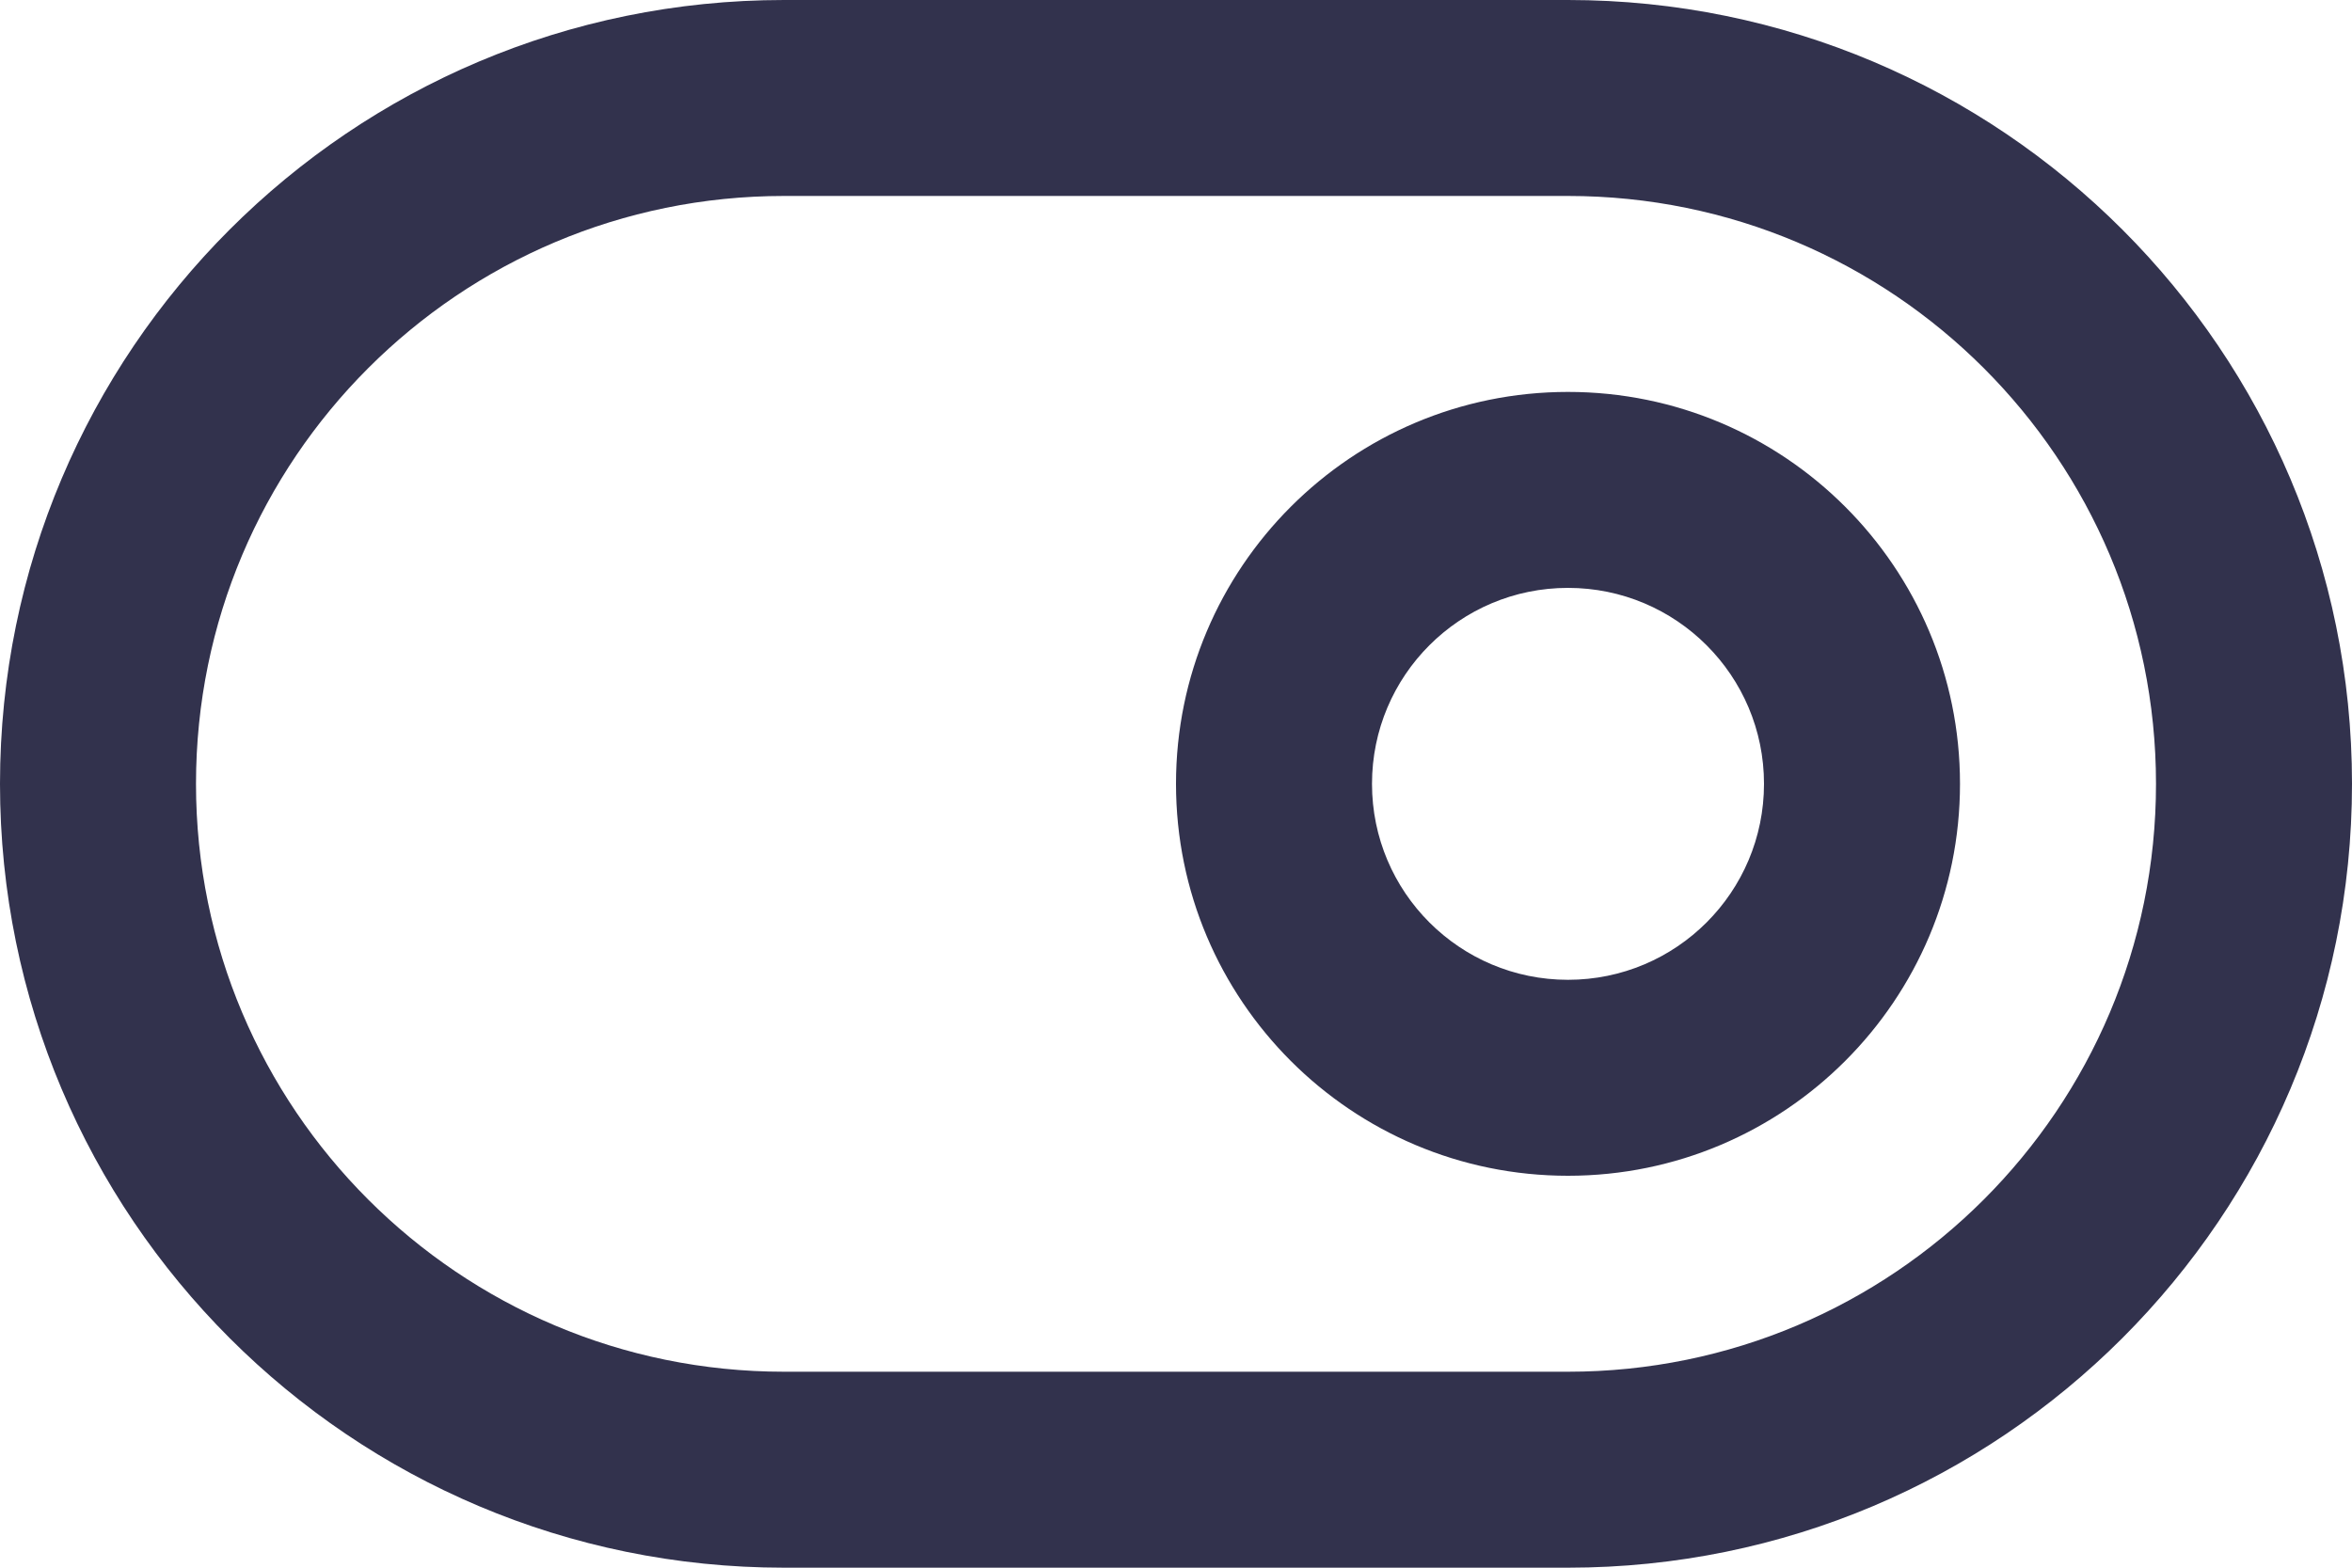
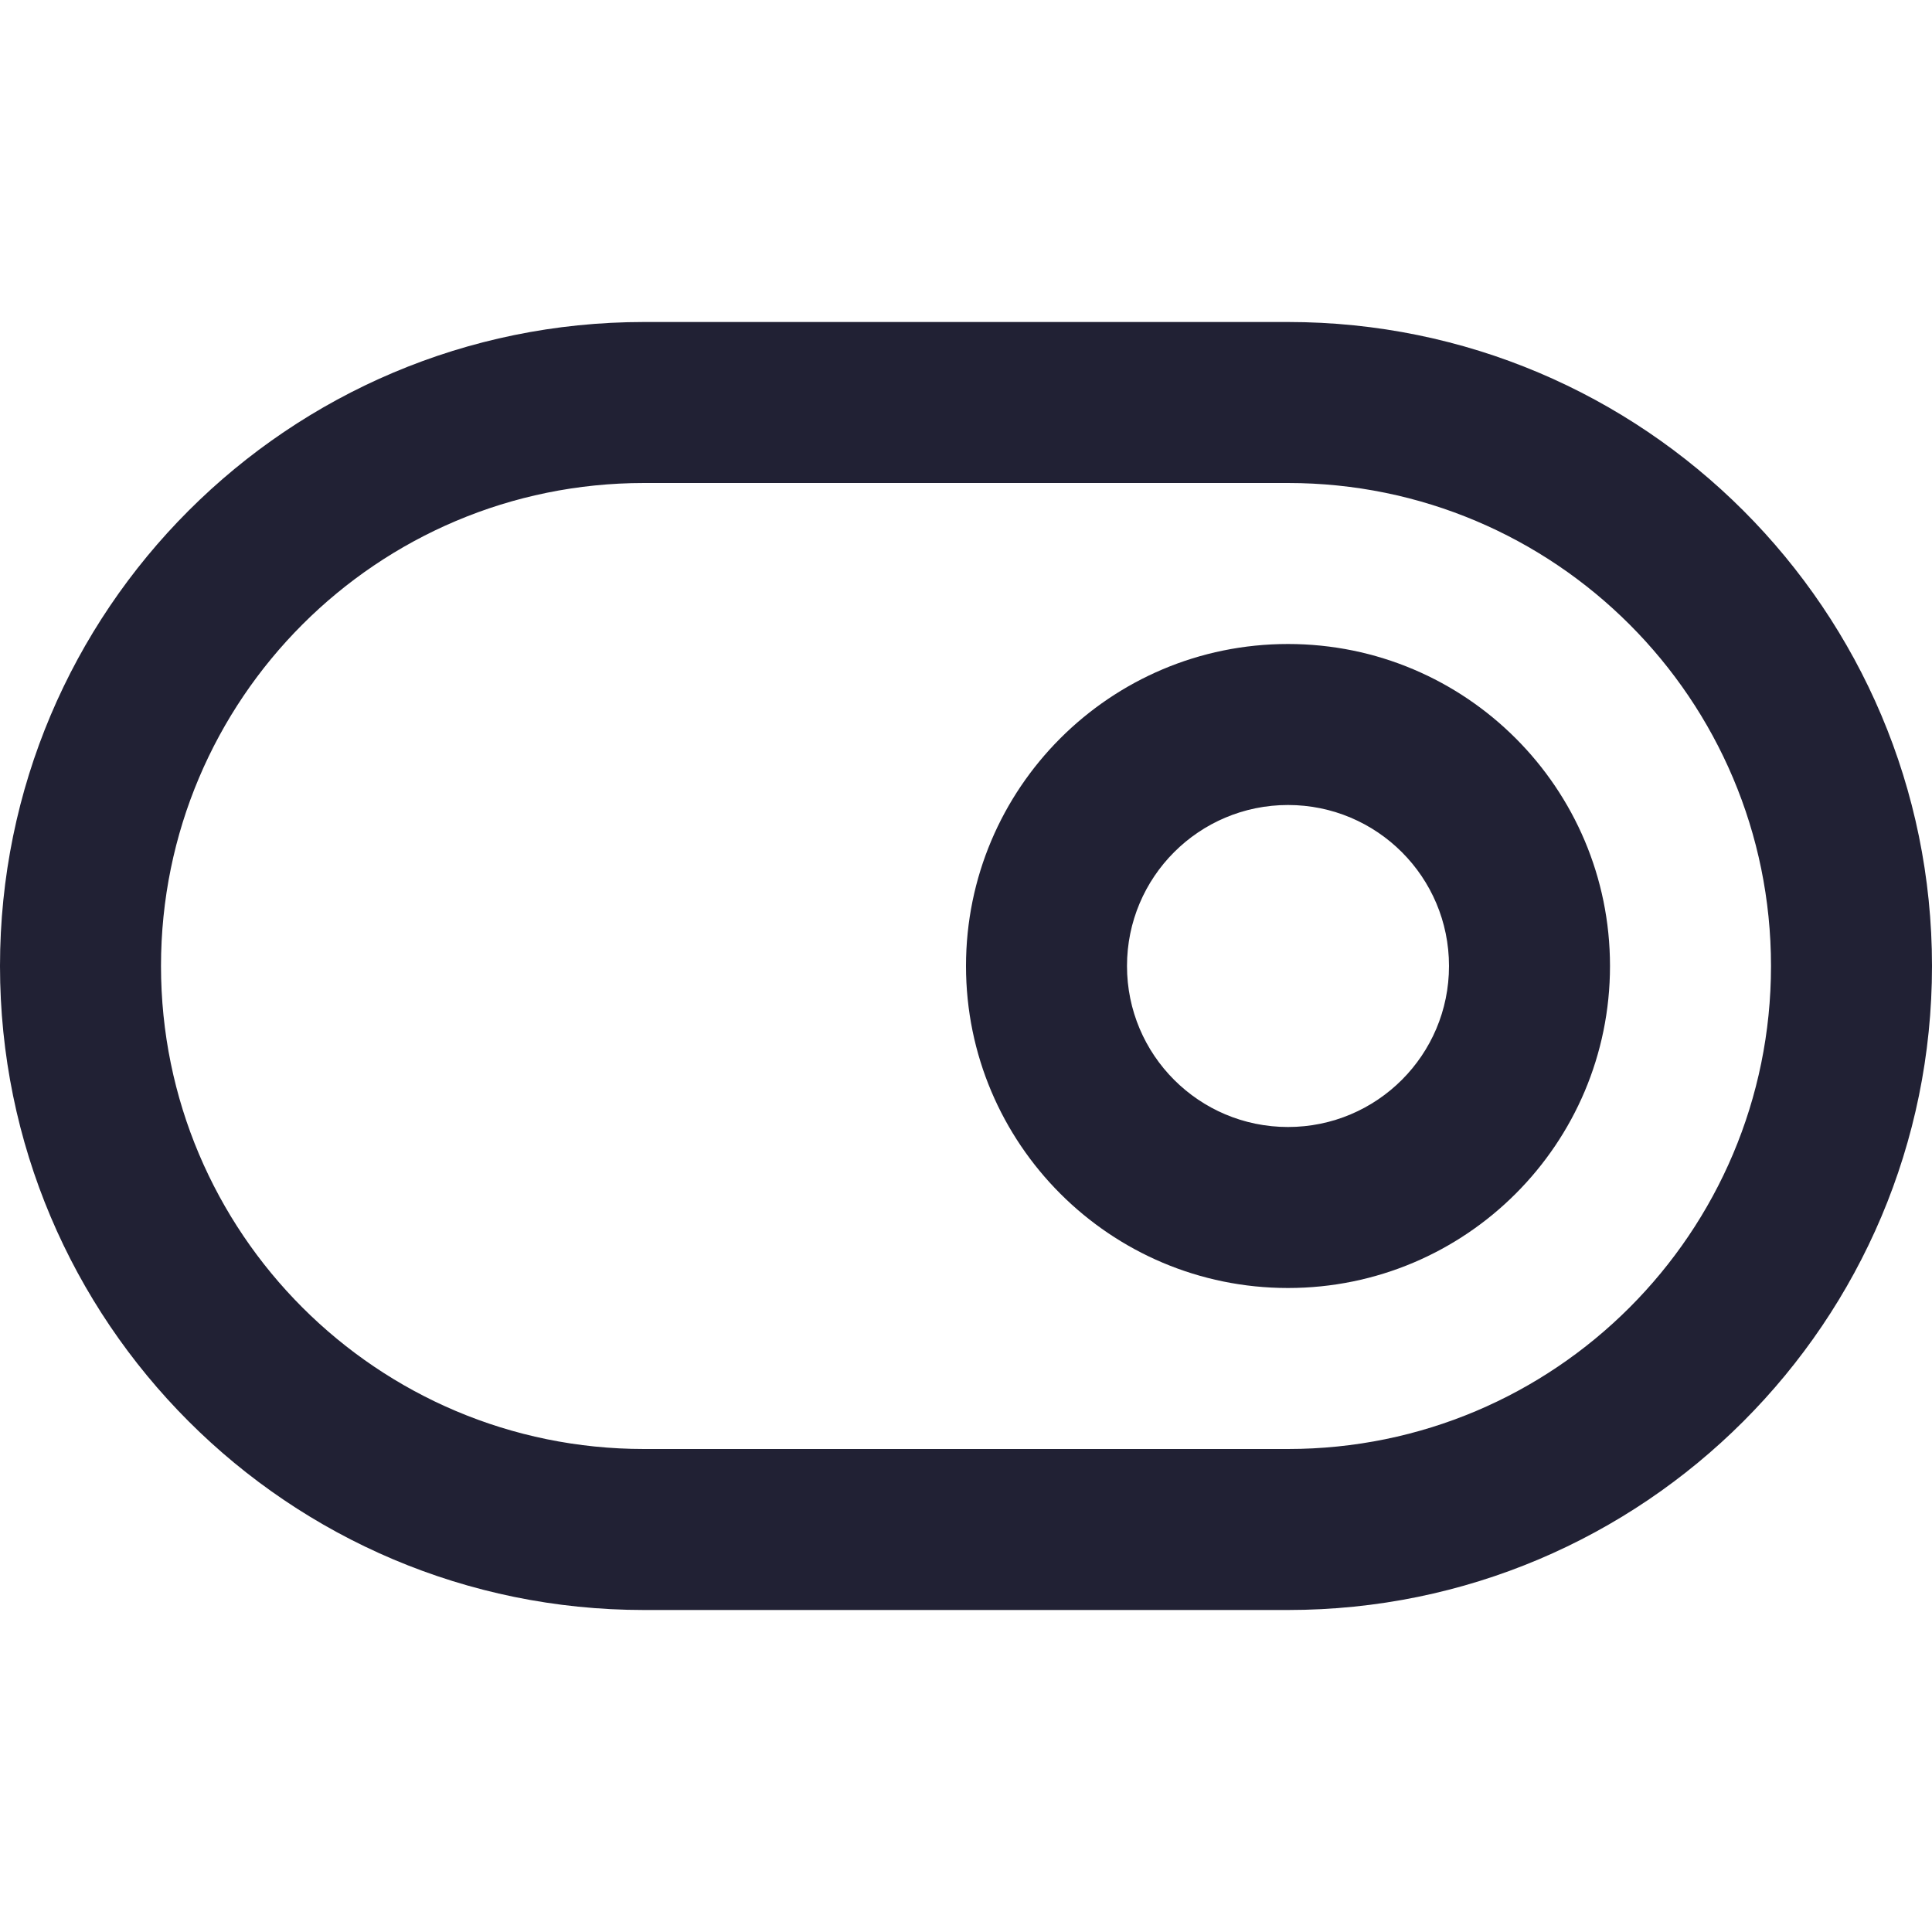
- <svg xmlns="http://www.w3.org/2000/svg" width="24" height="16" viewBox="0 0 24 16" fill="none">
-   <path fill-rule="evenodd" clip-rule="evenodd" d="M2 8C2 4.686 4.686 2 8 2H16C19.314 2 22 4.686 22 8C22 11.314 19.314 14 16 14H8C4.686 14 2 11.314 2 8ZM8 0C3.582 0 0 3.582 0 8C0 12.418 3.582 16 8 16H16C20.418 16 24 12.418 24 8C24 3.582 20.418 0 16 0H8ZM14 8C14 6.895 14.895 6 16 6C17.105 6 18 6.895 18 8C18 9.105 17.105 10 16 10C14.895 10 14 9.105 14 8ZM16 4C13.791 4 12 5.791 12 8C12 10.209 13.791 12 16 12C18.209 12 20 10.209 20 8C20 5.791 18.209 4 16 4Z" fill="#32324D" />
+ <svg xmlns="http://www.w3.org/2000/svg" width="24" height="24" viewBox="0 0 24 24" fill="none">
+   <path fill-rule="evenodd" clip-rule="evenodd" d="M2 12C2 8.686 4.686 6 8 6H16C19.314 6 22 8.686 22 12C22 15.314 19.314 18 16 18H8C4.686 18 2 15.314 2 12ZM8 4C3.582 4 0 7.582 0 12C0 16.418 3.582 20 8 20H16C20.418 20 24 16.418 24 12C24 7.582 20.418 4 16 4H8ZM14 12C14 10.895 14.895 10 16 10C17.105 10 18 10.895 18 12C18 13.105 17.105 14 16 14C14.895 14 14 13.105 14 12ZM16 8C13.791 8 12 9.791 12 12C12 14.209 13.791 16 16 16C18.209 16 20 14.209 20 12C20 9.791 18.209 8 16 8Z" fill="#212134" />
</svg>
